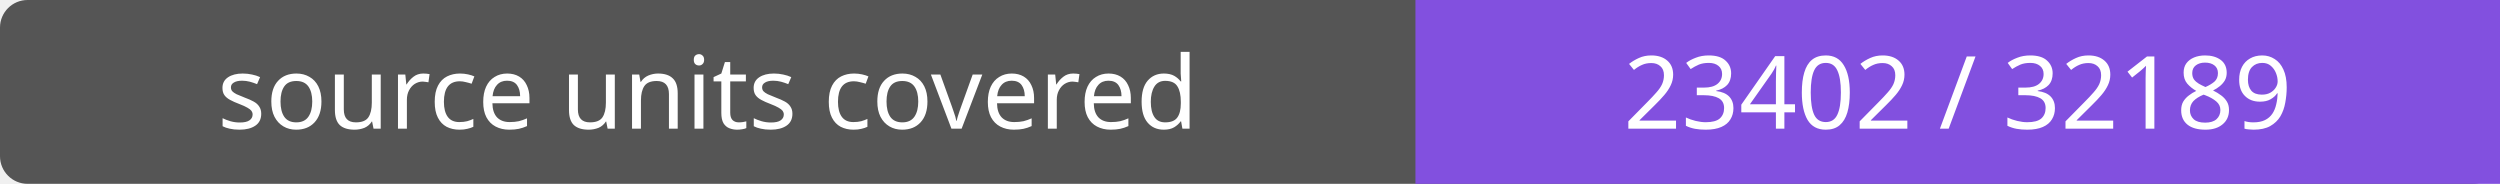
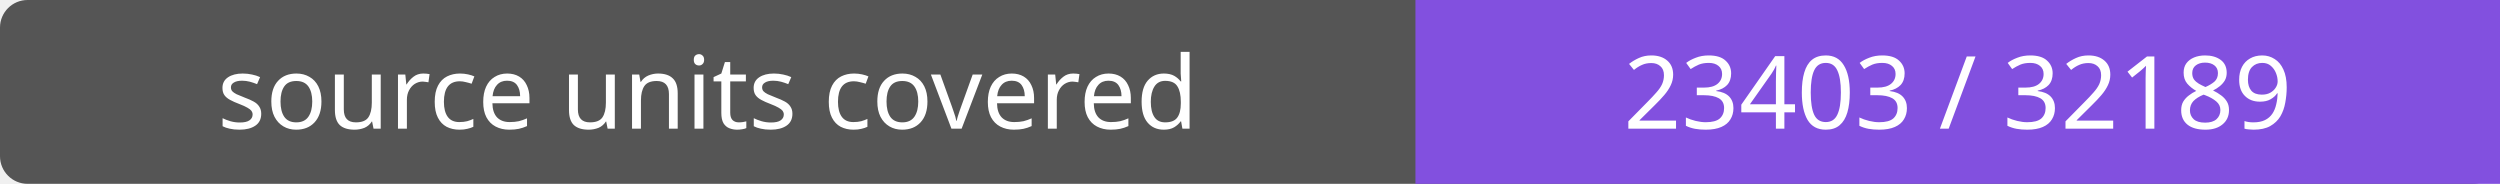
- <svg xmlns="http://www.w3.org/2000/svg" width="272" height="20" role="img" aria-label="source units covered: 23402 / 32189">
+ <svg xmlns="http://www.w3.org/2000/svg" width="272" height="20" role="img" aria-label="source units covered: 23403 / 32189">
  <rect width="272" height="20" rx="3" fill="#555" />
  <path fill="#8250df" d="M154 0h118v20H154z" />
  <g fill="#fff" text-anchor="middle" font-family="Verdana,sans-serif" font-size="11">
    <text x="77.0" y="14">source units covered</text>
-     <text x="213.0" y="14">23402 / 32189</text>
+     <text x="213.0" y="14">23403 / 32189</text>
  </g>
</svg>
